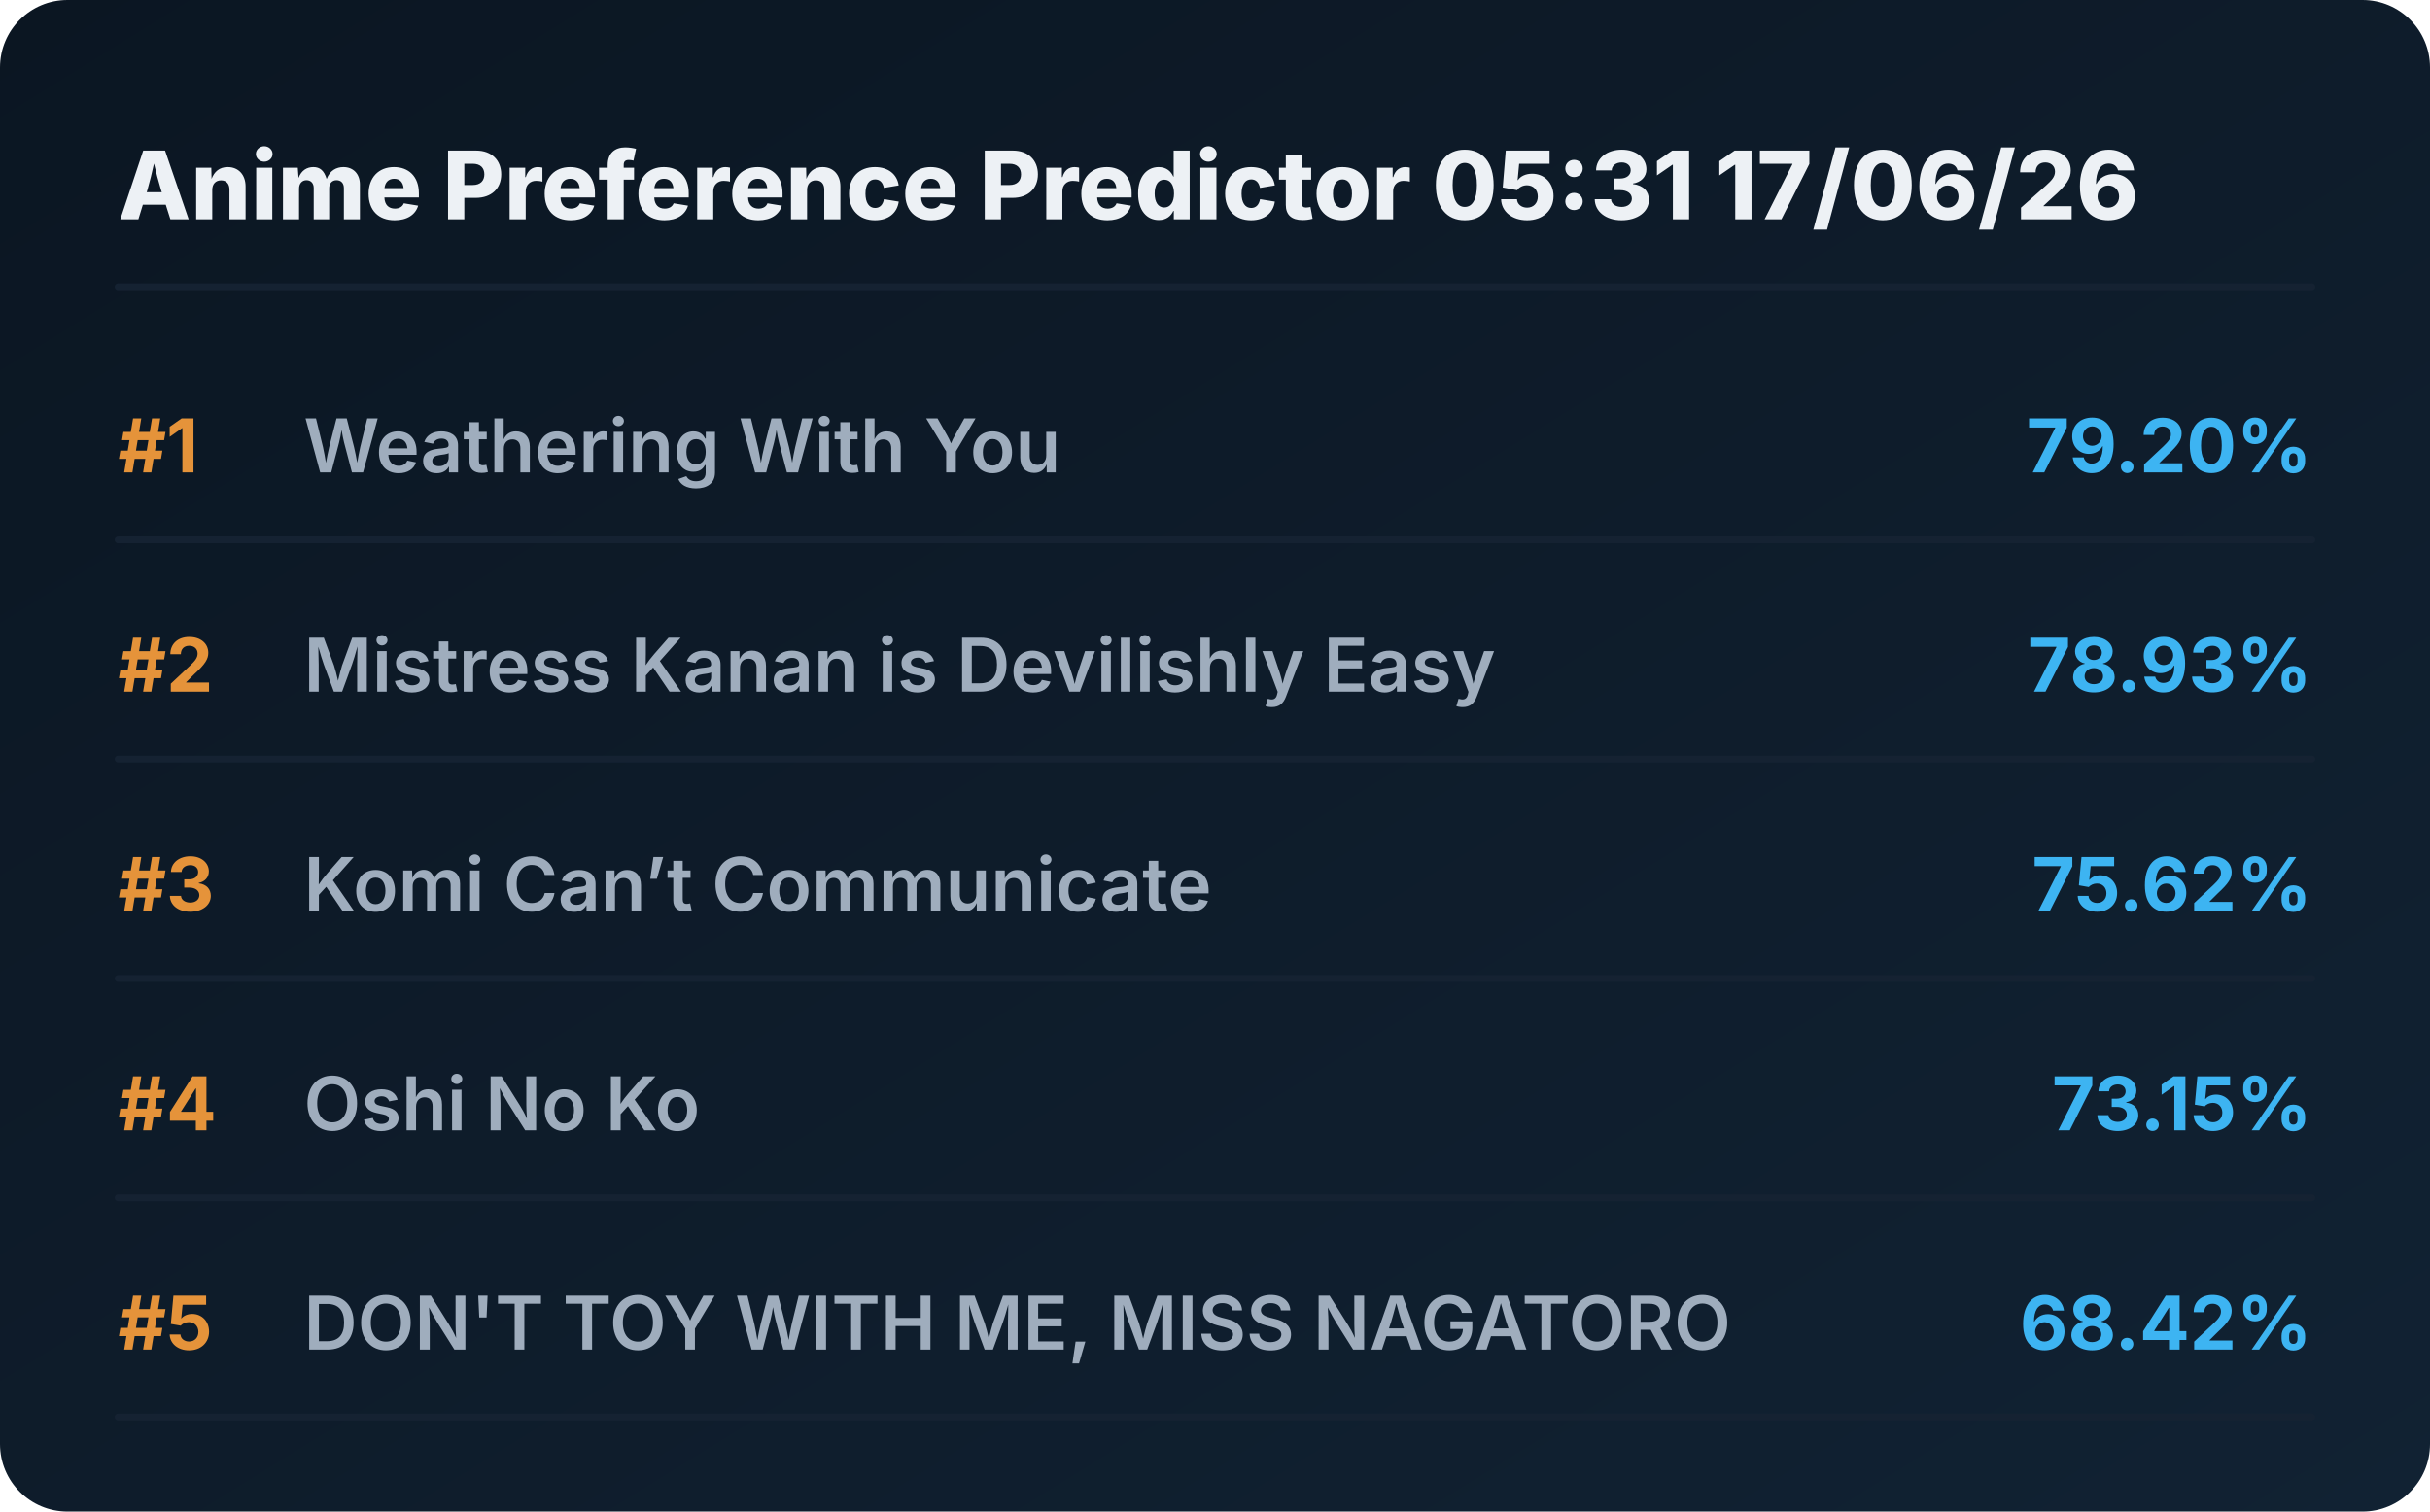
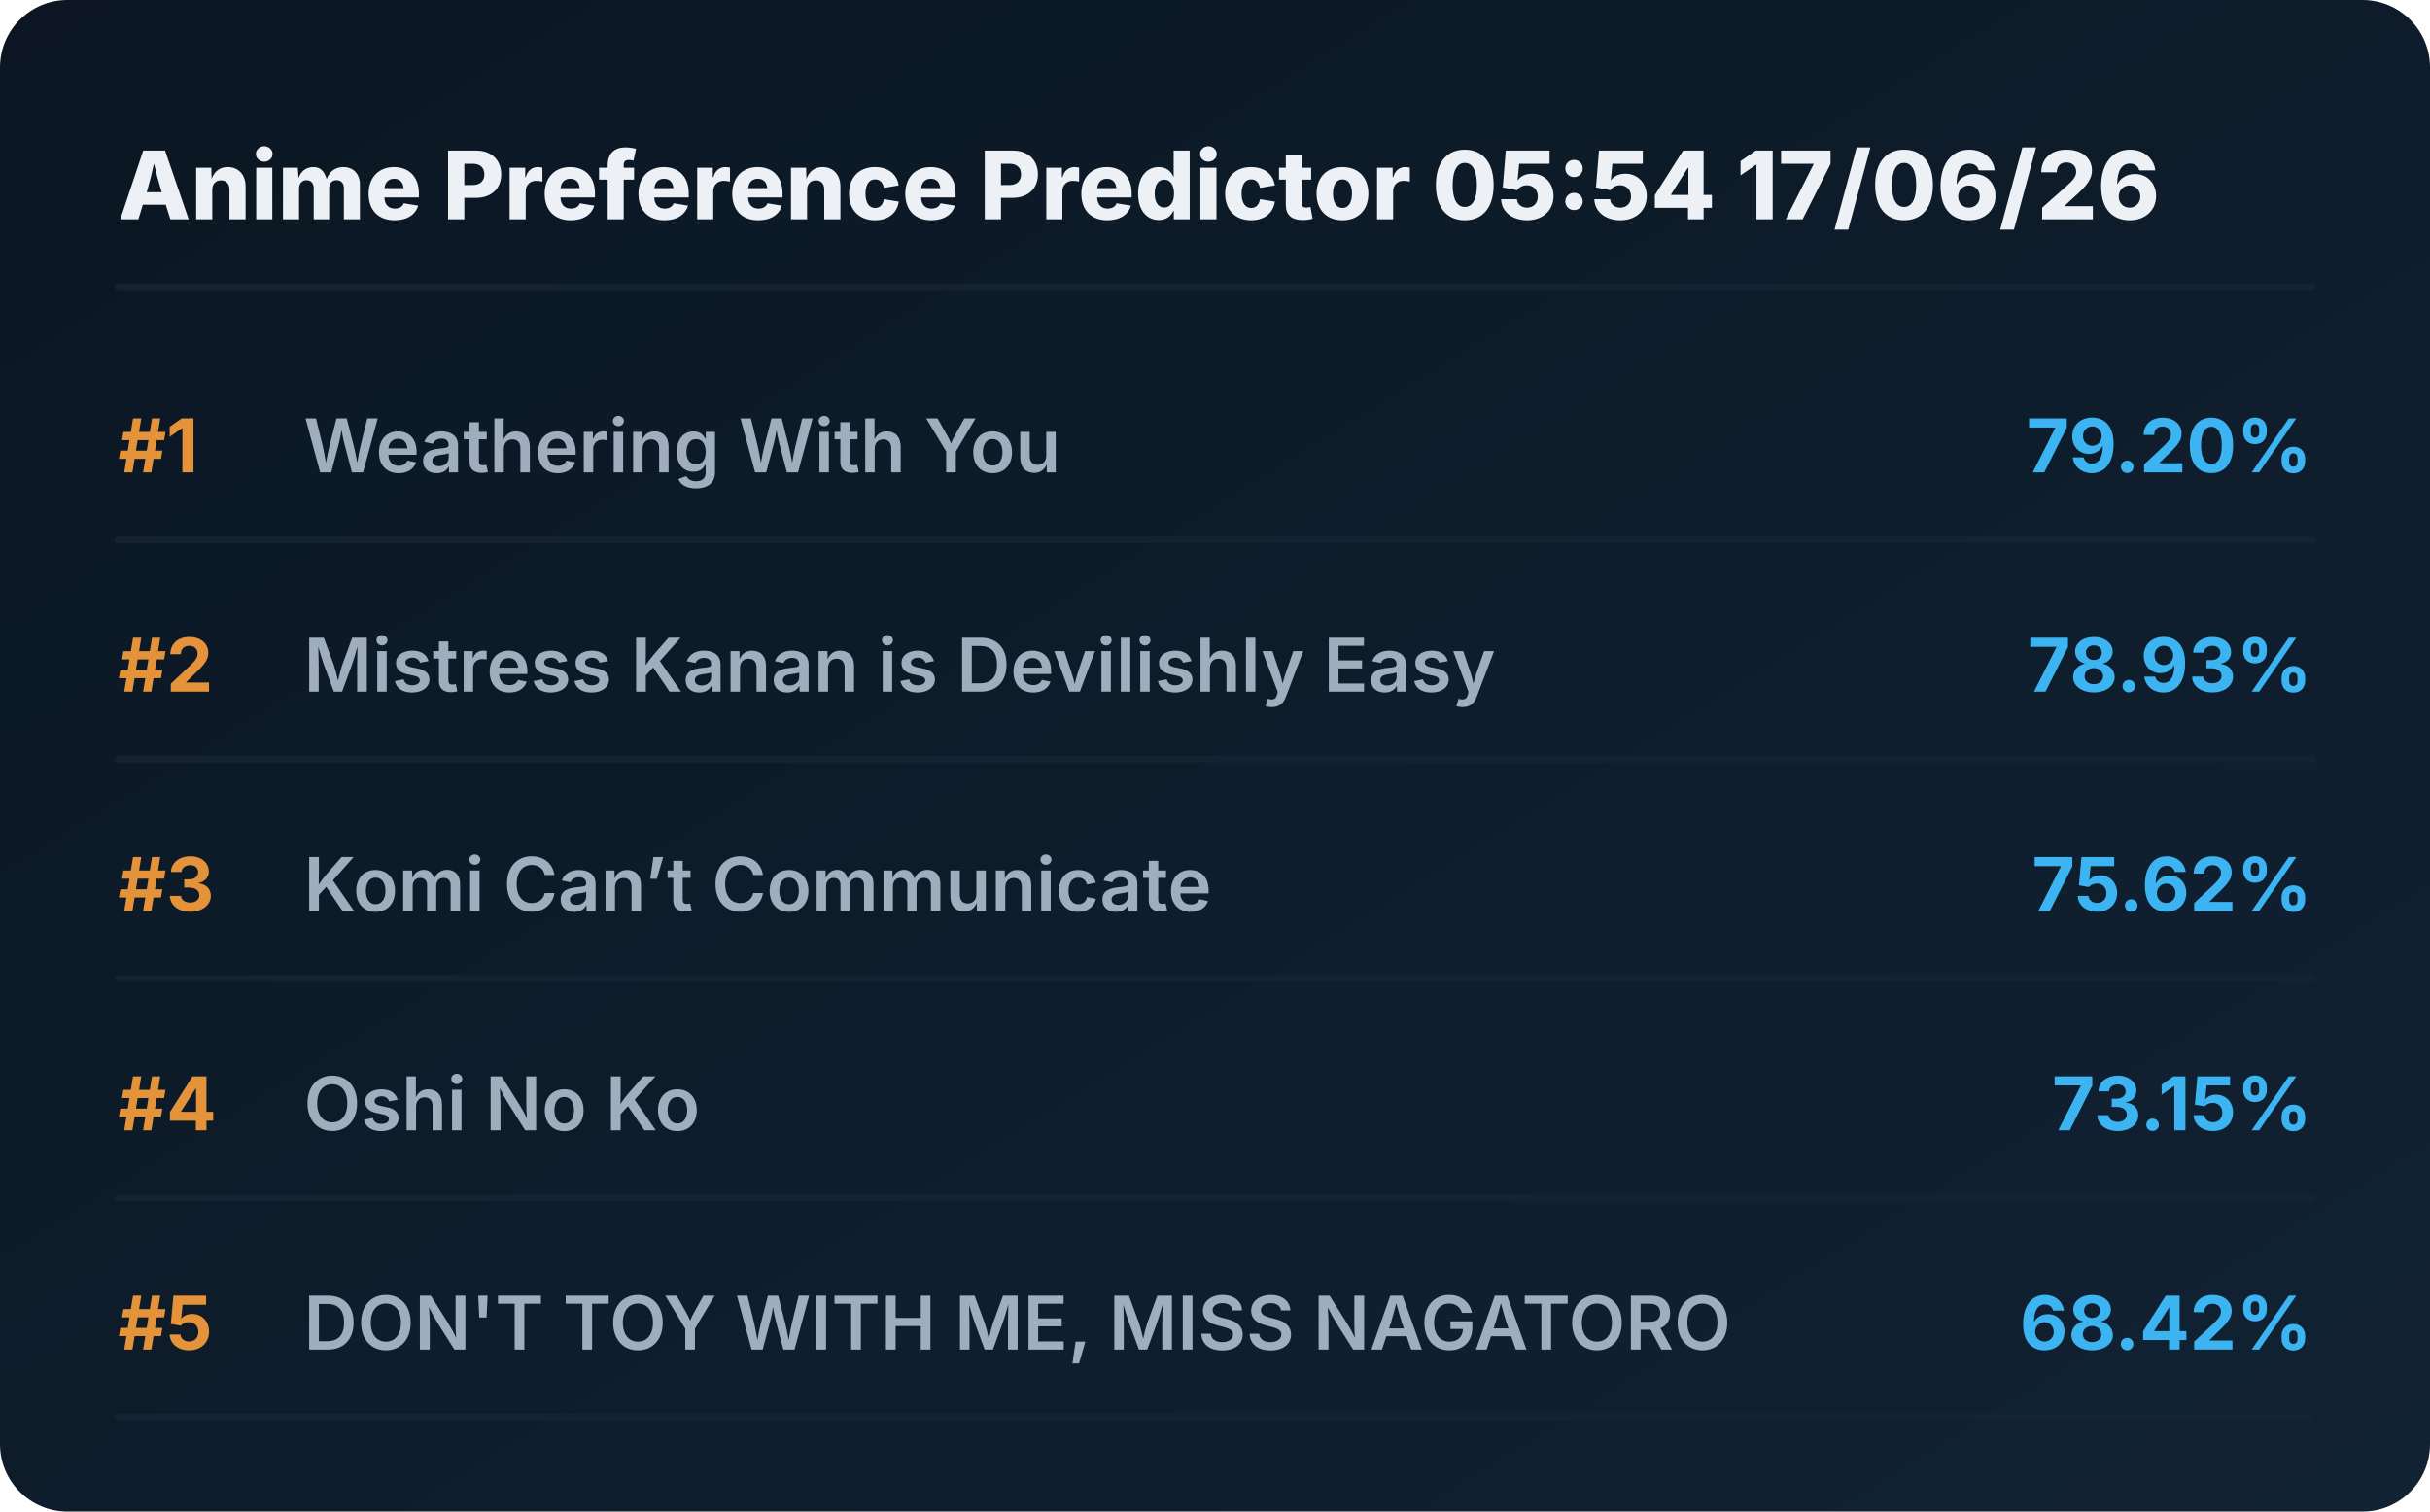
<svg xmlns="http://www.w3.org/2000/svg" viewBox="0 0 720 448" preserveAspectRatio="xMidYMid meet" style="width: 100%; height: auto; max-width: 720px;">
  <defs>
    <linearGradient id="boxGrad" x1="0%" y1="0%" x2="100%" y2="100%">
      <stop offset="0%" stop-color="#0b1622" />
      <stop offset="100%" stop-color="#112233" />
    </linearGradient>
    <clipPath id="titleClip">
      <rect x="90" y="0" width="510" height="100%" />
    </clipPath>
  </defs>
  <style>
    .bg { fill: url(#boxGrad); rx: 20px; }
    .header { font-family: 'Overpass', 'Inter', system-ui, sans-serif; font-weight: 800; font-size: 28px; fill: #edf1f5; }
    .rank { font-family: 'Overpass', 'Inter', system-ui, sans-serif; font-weight: 700; font-size: 22px; fill: #e5933a; }
    .title { font-family: 'Overpass', 'Inter', system-ui, sans-serif; font-weight: 600; font-size: 22px; fill: #9fadbd; }
    .score { font-family: 'Overpass', 'Inter', system-ui, sans-serif; font-weight: 700; font-size: 22px; fill: #3db4f2; }
    .line { stroke: #152232; stroke-width: 2; stroke-linecap: round; }
  </style>
  <rect class="bg" width="720" height="448" />
-   <text x="35" y="65" class="header">Anime Preference Predictor 05:31 17/06/26</text>
+   <text x="35" y="65" class="header">Anime Preference Predictor 05:54 17/06/26</text>
  <line x1="35" y1="85" x2="685" y2="85" class="line" />
  <g transform="translate(0, 0)">
    <text x="35" y="140" class="rank">#1</text>
    <text x="90" y="140" class="title">Weathering With You</text>
    <text x="685" y="140" class="score" text-anchor="end">79.20%</text>
    <line x1="35" y1="160" x2="685" y2="160" class="line" />
  </g>
  <g transform="translate(0, 65)">
    <text x="35" y="140" class="rank">#2</text>
    <text x="90" y="140" class="title">Mistress Kanan is Devilishly Easy</text>
    <text x="685" y="140" class="score" text-anchor="end">78.93%</text>
    <line x1="35" y1="160" x2="685" y2="160" class="line" />
  </g>
  <g transform="translate(0, 130)">
    <text x="35" y="140" class="rank">#3</text>
    <text x="90" y="140" class="title">Komi Can’t Communicate</text>
    <text x="685" y="140" class="score" text-anchor="end">75.62%</text>
    <line x1="35" y1="160" x2="685" y2="160" class="line" />
  </g>
  <g transform="translate(0, 195)">
    <text x="35" y="140" class="rank">#4</text>
    <text x="90" y="140" class="title">Oshi No Ko</text>
    <text x="685" y="140" class="score" text-anchor="end">73.15%</text>
    <line x1="35" y1="160" x2="685" y2="160" class="line" />
  </g>
  <g transform="translate(0, 260)">
    <text x="35" y="140" class="rank">#5</text>
    <text x="90" y="140" class="title">DON'T TOY WITH ME, MISS NAGATORO</text>
    <text x="685" y="140" class="score" text-anchor="end">68.42%</text>
    <line x1="35" y1="160" x2="685" y2="160" class="line" />
  </g>
</svg>
